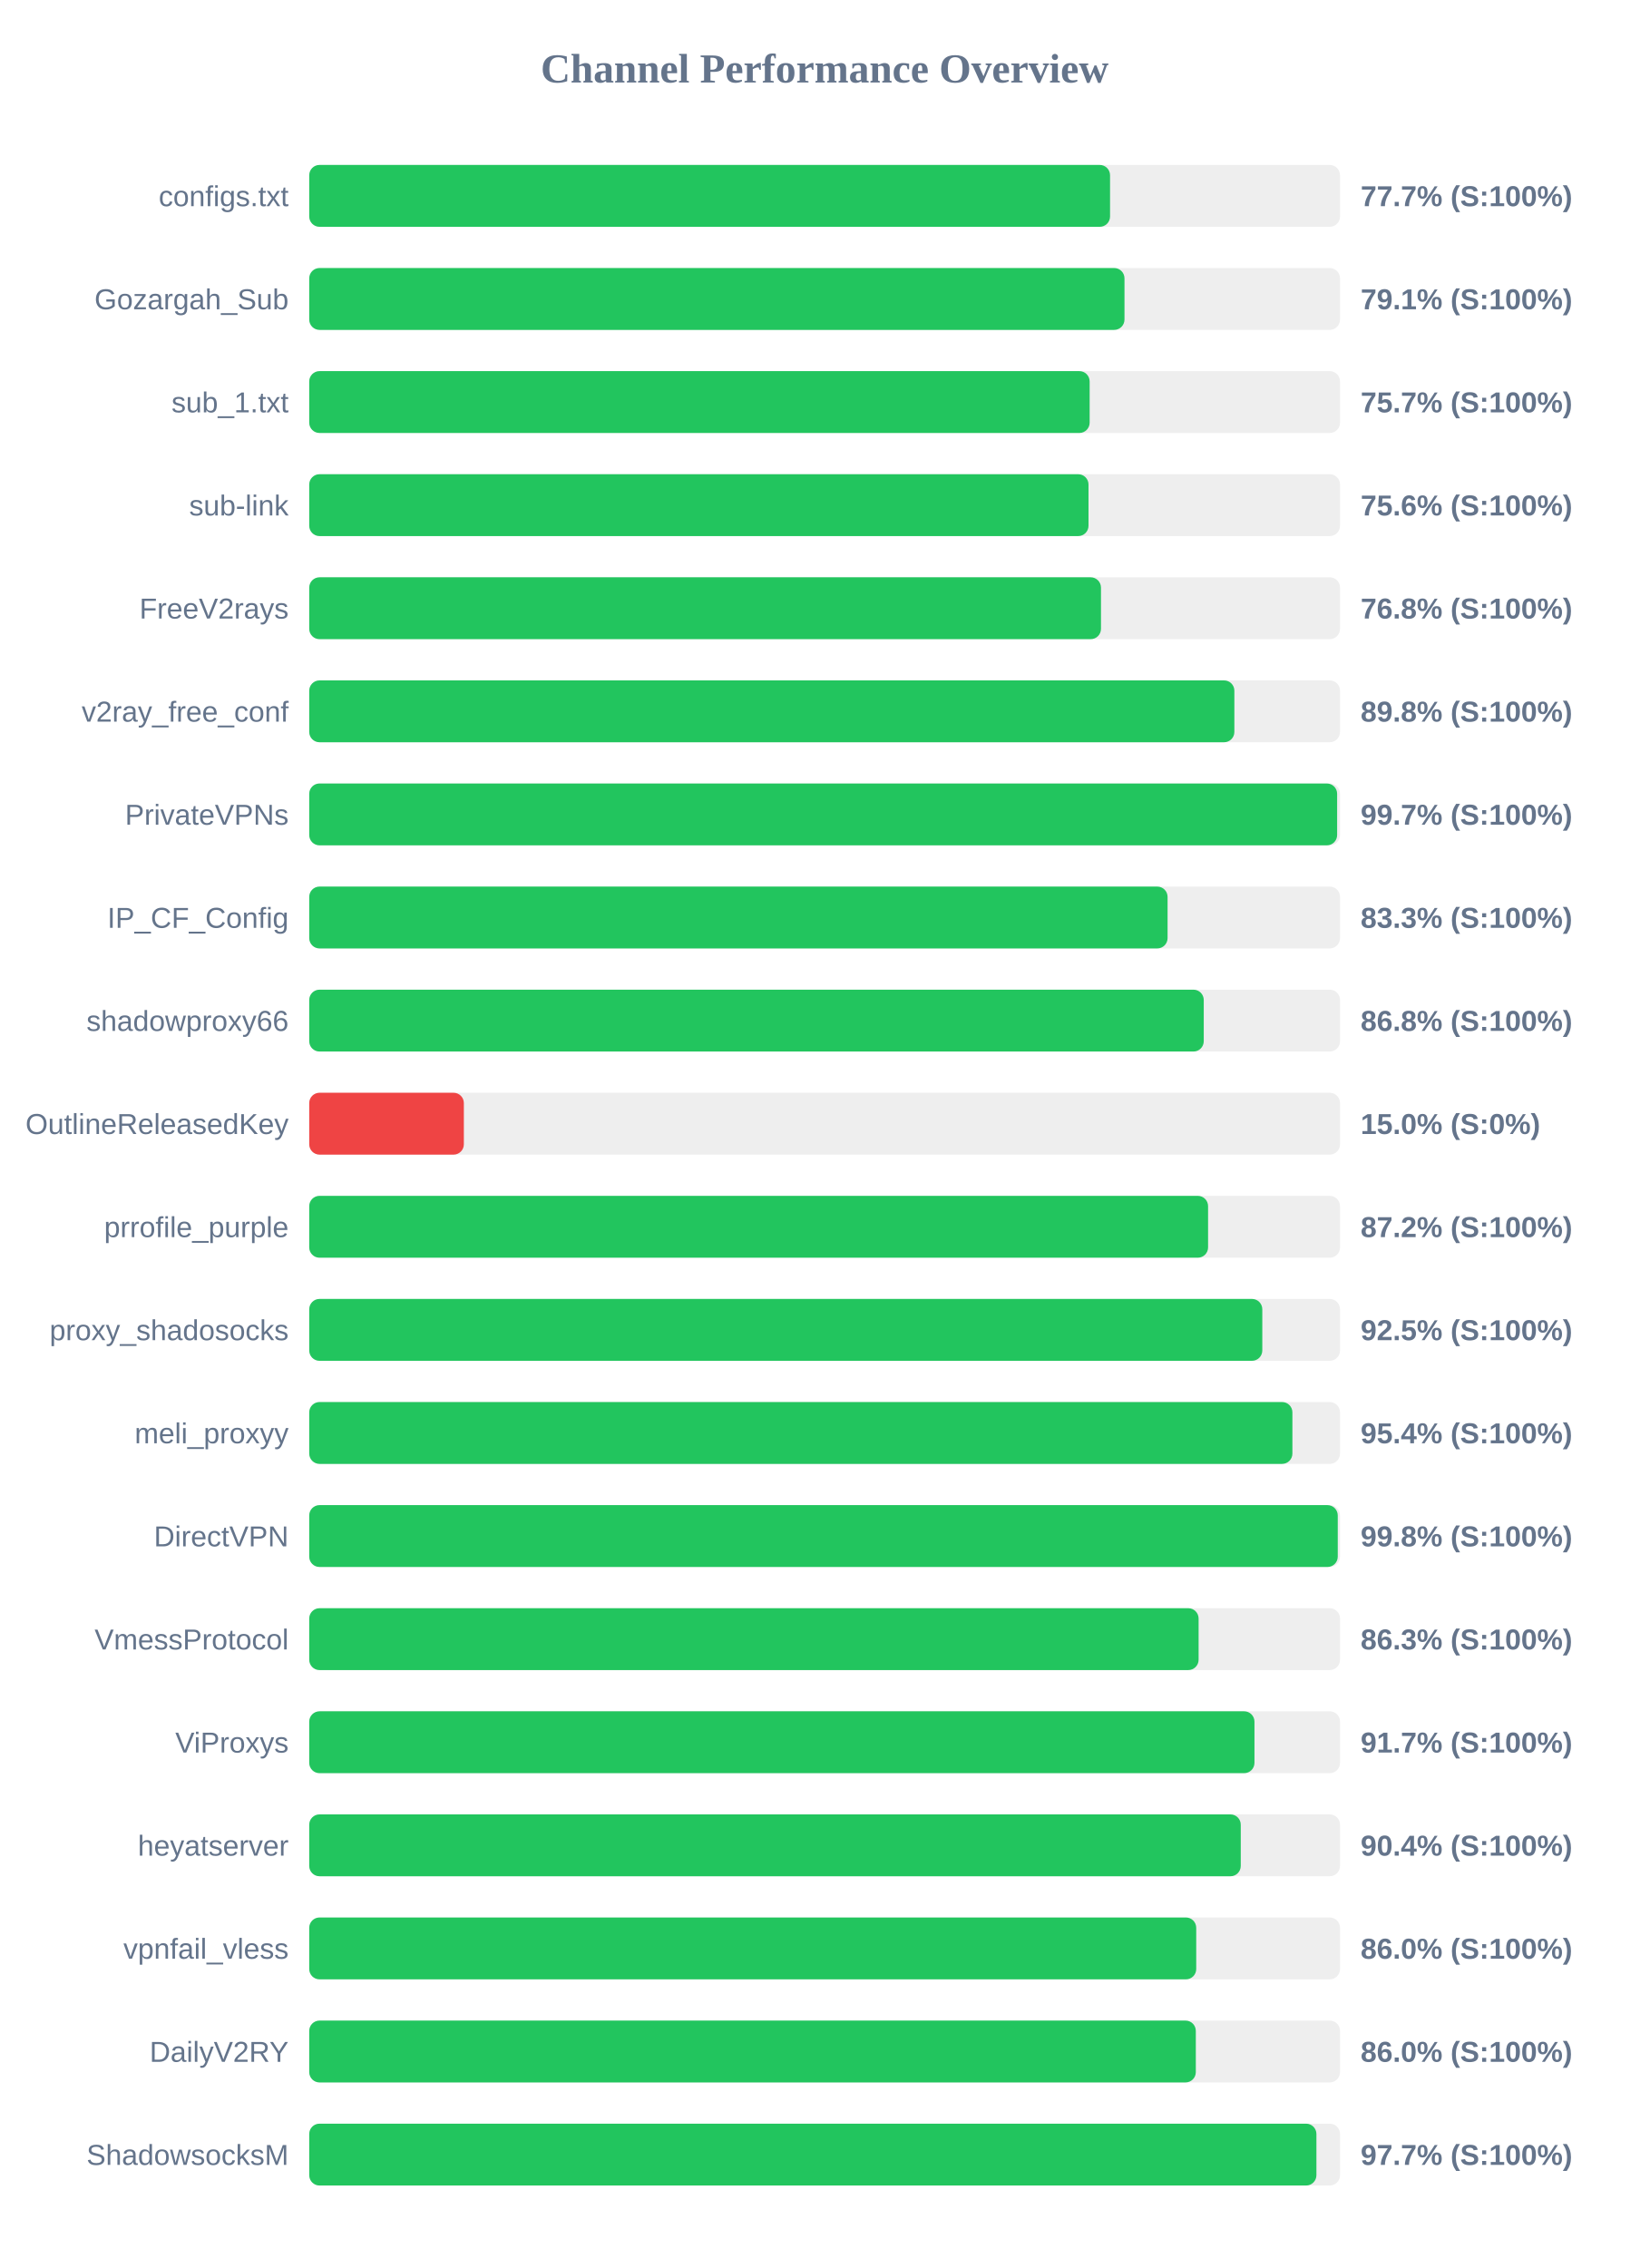
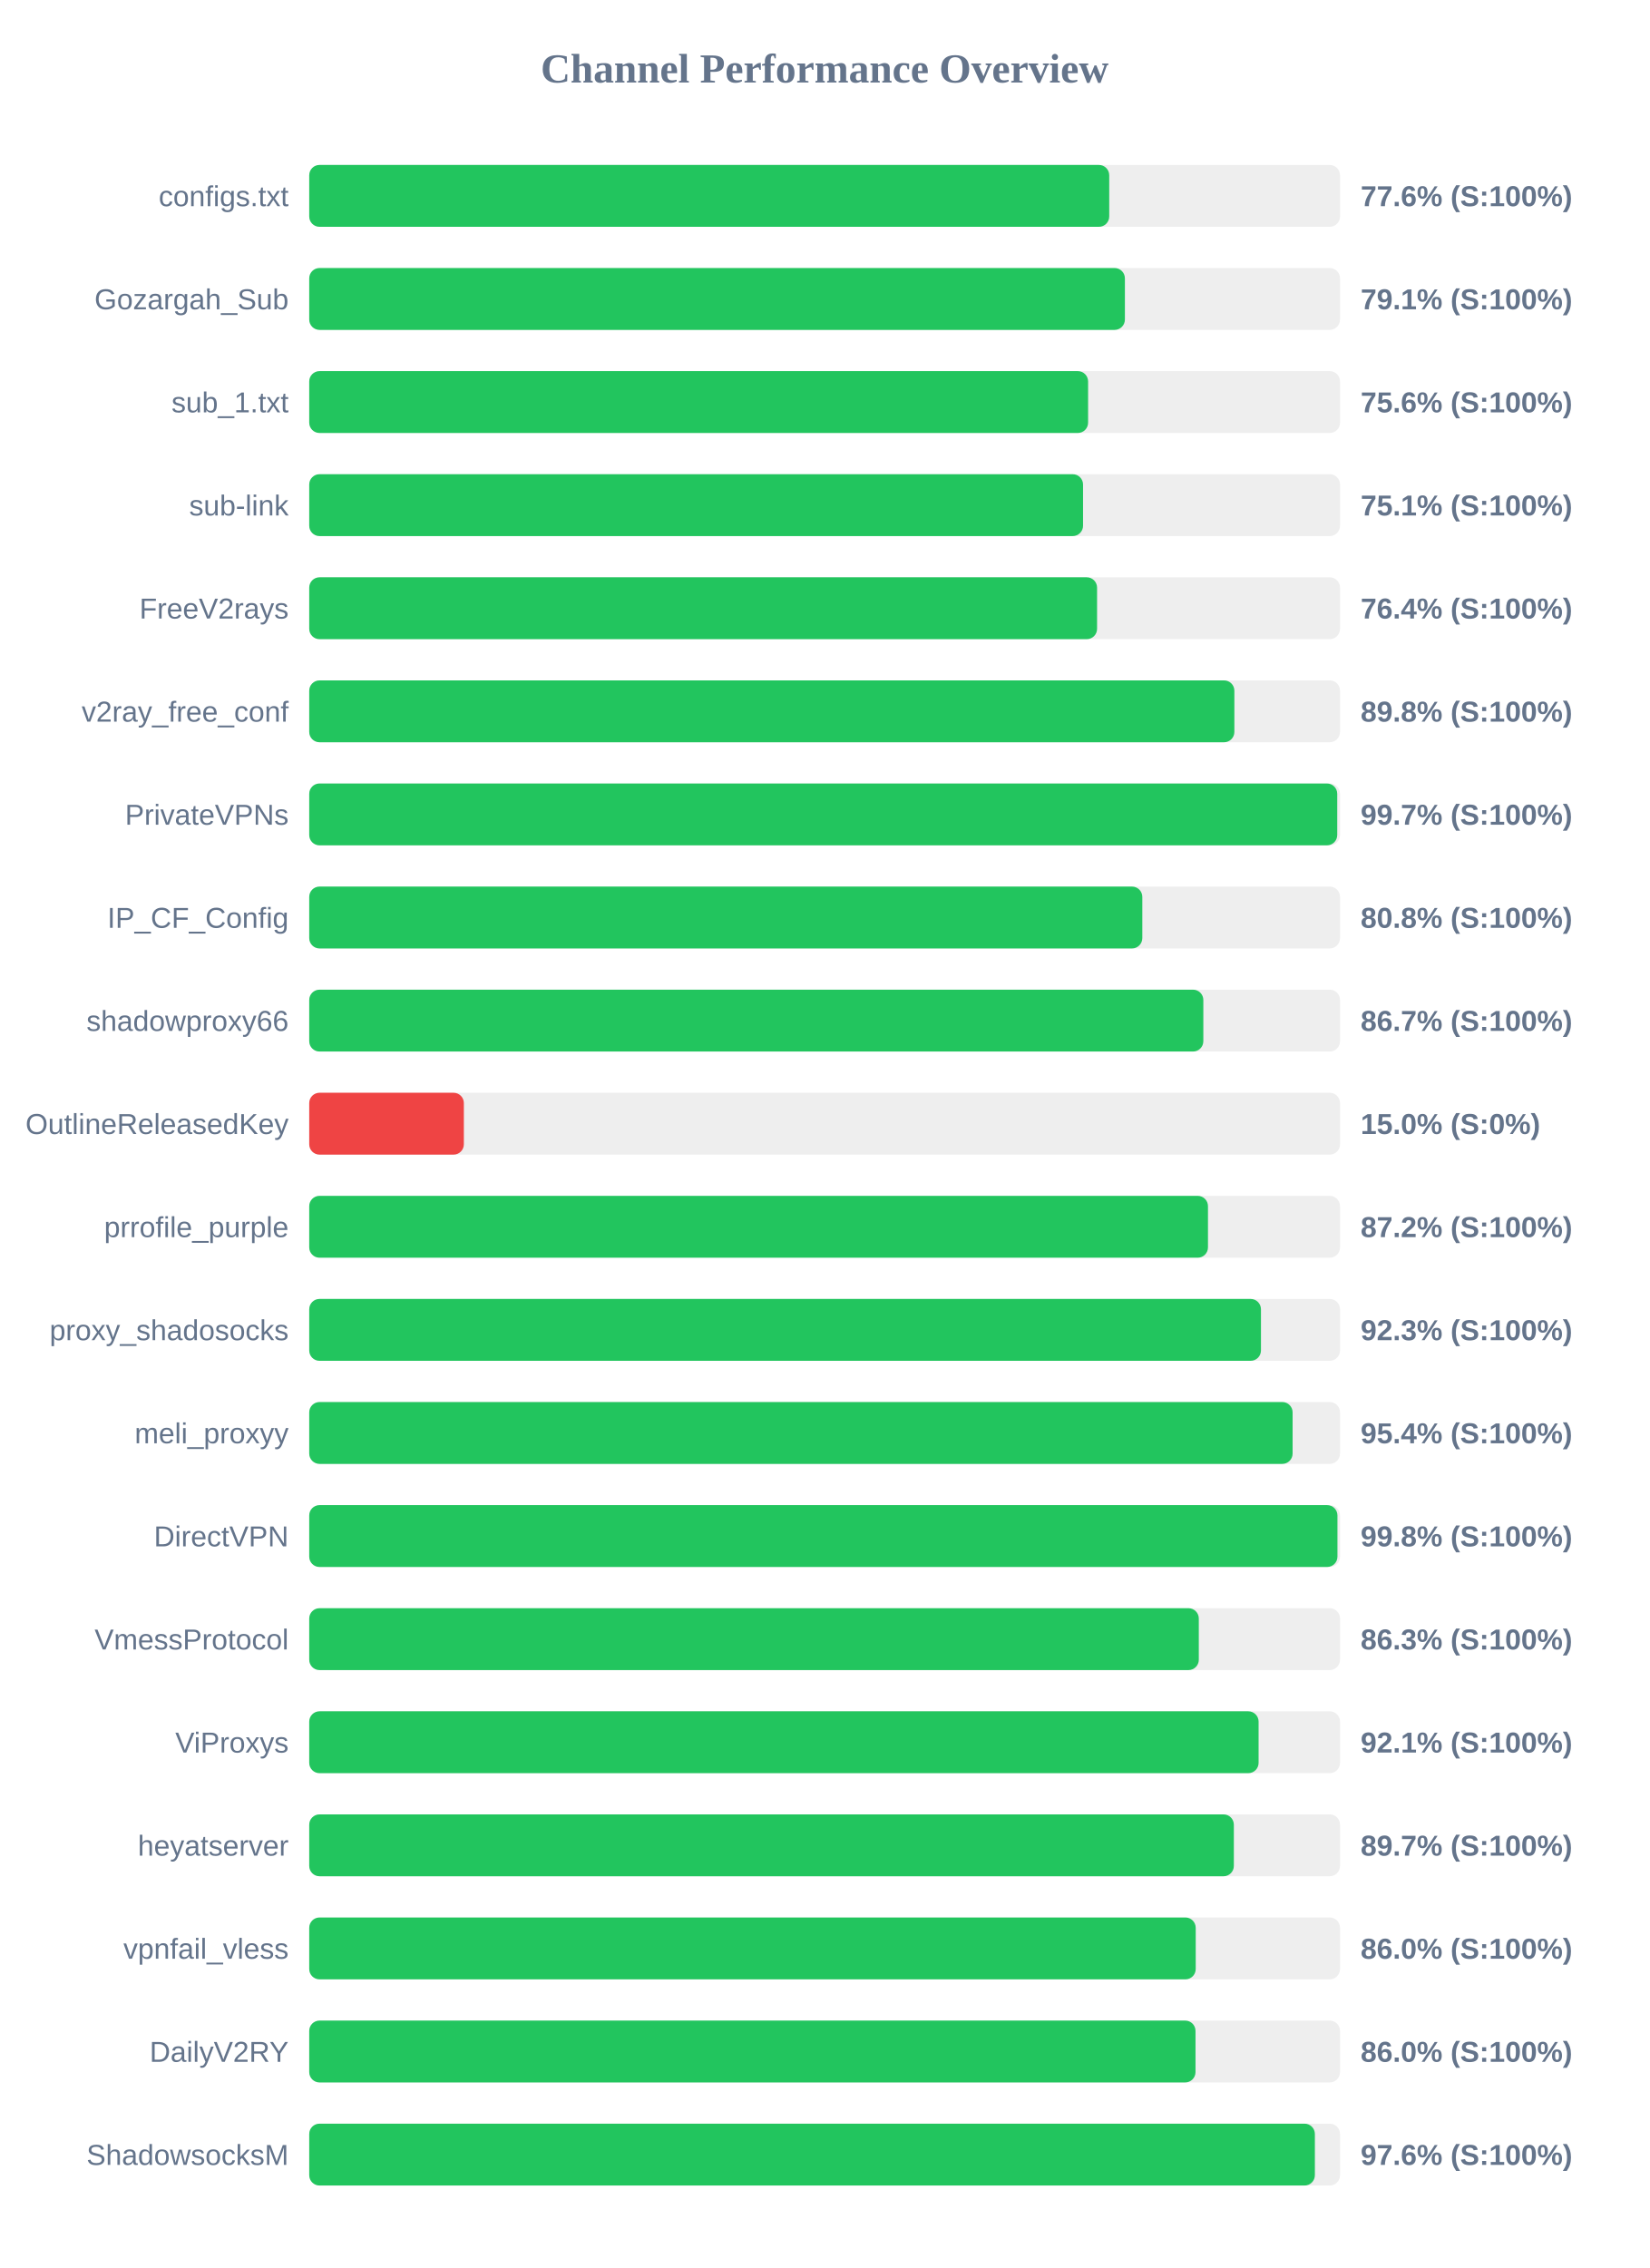
<svg xmlns="http://www.w3.org/2000/svg" width="800" height="1100" version="1.1">
  <style>
        .row { font: 14px Arial; fill: #64748b; }
        .score { font: bold 14px Arial; fill: #64748b; }
    </style>
  <text x="400" y="40" text-anchor="middle" font-size="20px" font-weight="bold" fill="#64748b">Channel Performance Overview</text>
  <rect x="150" y="80" width="500" height="30" fill="#eee" rx="5" />
-   <rect x="150" y="80" width="388.45" height="30" fill="#22c55e" rx="5" />
+   <rect x="150" y="80" width="388.05" height="30" fill="#22c55e" rx="5" />
  <text x="140" y="100" text-anchor="end" class="row">configs.txt</text>
-   <text x="660" y="100" text-anchor="start" class="score">77.7% (S:100%)</text>
+   <text x="660" y="100" text-anchor="start" class="score">77.6% (S:100%)</text>
  <rect x="150" y="130" width="500" height="30" fill="#eee" rx="5" />
-   <rect x="150" y="130" width="395.45" height="30" fill="#22c55e" rx="5" />
+   <rect x="150" y="130" width="395.65" height="30" fill="#22c55e" rx="5" />
  <text x="140" y="150" text-anchor="end" class="row">Gozargah_Sub</text>
  <text x="660" y="150" text-anchor="start" class="score">79.1% (S:100%)</text>
  <rect x="150" y="180" width="500" height="30" fill="#eee" rx="5" />
-   <rect x="150" y="180" width="378.55" height="30" fill="#22c55e" rx="5" />
+   <rect x="150" y="180" width="377.8" height="30" fill="#22c55e" rx="5" />
  <text x="140" y="200" text-anchor="end" class="row">sub_1.txt</text>
-   <text x="660" y="200" text-anchor="start" class="score">75.7% (S:100%)</text>
+   <text x="660" y="200" text-anchor="start" class="score">75.6% (S:100%)</text>
  <rect x="150" y="230" width="500" height="30" fill="#eee" rx="5" />
-   <rect x="150" y="230" width="378.0" height="30" fill="#22c55e" rx="5" />
+   <rect x="150" y="230" width="375.35" height="30" fill="#22c55e" rx="5" />
  <text x="140" y="250" text-anchor="end" class="row">sub-link</text>
-   <text x="660" y="250" text-anchor="start" class="score">75.6% (S:100%)</text>
+   <text x="660" y="250" text-anchor="start" class="score">75.1% (S:100%)</text>
  <rect x="150" y="280" width="500" height="30" fill="#eee" rx="5" />
-   <rect x="150" y="280" width="384.05" height="30" fill="#22c55e" rx="5" />
+   <rect x="150" y="280" width="382.15" height="30" fill="#22c55e" rx="5" />
  <text x="140" y="300" text-anchor="end" class="row">FreeV2rays</text>
-   <text x="660" y="300" text-anchor="start" class="score">76.8% (S:100%)</text>
+   <text x="660" y="300" text-anchor="start" class="score">76.4% (S:100%)</text>
  <rect x="150" y="330" width="500" height="30" fill="#eee" rx="5" />
  <rect x="150" y="330" width="448.75" height="30" fill="#22c55e" rx="5" />
  <text x="140" y="350" text-anchor="end" class="row">v2ray_free_conf</text>
  <text x="660" y="350" text-anchor="start" class="score">89.8% (S:100%)</text>
  <rect x="150" y="380" width="500" height="30" fill="#eee" rx="5" />
-   <rect x="150" y="380" width="498.6" height="30" fill="#22c55e" rx="5" />
+   <rect x="150" y="380" width="498.65" height="30" fill="#22c55e" rx="5" />
  <text x="140" y="400" text-anchor="end" class="row">PrivateVPNs</text>
  <text x="660" y="400" text-anchor="start" class="score">99.7% (S:100%)</text>
  <rect x="150" y="430" width="500" height="30" fill="#eee" rx="5" />
-   <rect x="150" y="430" width="416.35" height="30" fill="#22c55e" rx="5" />
+   <rect x="150" y="430" width="404.1" height="30" fill="#22c55e" rx="5" />
  <text x="140" y="450" text-anchor="end" class="row">IP_CF_Config</text>
-   <text x="660" y="450" text-anchor="start" class="score">83.3% (S:100%)</text>
+   <text x="660" y="450" text-anchor="start" class="score">80.8% (S:100%)</text>
  <rect x="150" y="480" width="500" height="30" fill="#eee" rx="5" />
-   <rect x="150" y="480" width="433.9" height="30" fill="#22c55e" rx="5" />
+   <rect x="150" y="480" width="433.7" height="30" fill="#22c55e" rx="5" />
  <text x="140" y="500" text-anchor="end" class="row">shadowproxy66</text>
-   <text x="660" y="500" text-anchor="start" class="score">86.8% (S:100%)</text>
+   <text x="660" y="500" text-anchor="start" class="score">86.7% (S:100%)</text>
  <rect x="150" y="530" width="500" height="30" fill="#eee" rx="5" />
  <rect x="150" y="530" width="75.0" height="30" fill="#ef4444" rx="5" />
  <text x="140" y="550" text-anchor="end" class="row">OutlineReleasedKey</text>
  <text x="660" y="550" text-anchor="start" class="score">15.0% (S:0%)</text>
  <rect x="150" y="580" width="500" height="30" fill="#eee" rx="5" />
-   <rect x="150" y="580" width="436.0" height="30" fill="#22c55e" rx="5" />
+   <rect x="150" y="580" width="435.95" height="30" fill="#22c55e" rx="5" />
  <text x="140" y="600" text-anchor="end" class="row">prrofile_purple</text>
  <text x="660" y="600" text-anchor="start" class="score">87.2% (S:100%)</text>
  <rect x="150" y="630" width="500" height="30" fill="#eee" rx="5" />
-   <rect x="150" y="630" width="462.3" height="30" fill="#22c55e" rx="5" />
+   <rect x="150" y="630" width="461.65" height="30" fill="#22c55e" rx="5" />
  <text x="140" y="650" text-anchor="end" class="row">proxy_shadosocks</text>
-   <text x="660" y="650" text-anchor="start" class="score">92.5% (S:100%)</text>
+   <text x="660" y="650" text-anchor="start" class="score">92.3% (S:100%)</text>
  <rect x="150" y="680" width="500" height="30" fill="#eee" rx="5" />
-   <rect x="150" y="680" width="476.9" height="30" fill="#22c55e" rx="5" />
+   <rect x="150" y="680" width="477.0" height="30" fill="#22c55e" rx="5" />
  <text x="140" y="700" text-anchor="end" class="row">meli_proxyy</text>
  <text x="660" y="700" text-anchor="start" class="score">95.4% (S:100%)</text>
  <rect x="150" y="730" width="500" height="30" fill="#eee" rx="5" />
-   <rect x="150" y="730" width="498.9" height="30" fill="#22c55e" rx="5" />
+   <rect x="150" y="730" width="498.75" height="30" fill="#22c55e" rx="5" />
  <text x="140" y="750" text-anchor="end" class="row">DirectVPN</text>
  <text x="660" y="750" text-anchor="start" class="score">99.8% (S:100%)</text>
  <rect x="150" y="780" width="500" height="30" fill="#eee" rx="5" />
-   <rect x="150" y="780" width="431.4" height="30" fill="#22c55e" rx="5" />
+   <rect x="150" y="780" width="431.5" height="30" fill="#22c55e" rx="5" />
  <text x="140" y="800" text-anchor="end" class="row">VmessProtocol</text>
  <text x="660" y="800" text-anchor="start" class="score">86.3% (S:100%)</text>
  <rect x="150" y="830" width="500" height="30" fill="#eee" rx="5" />
-   <rect x="150" y="830" width="458.5" height="30" fill="#22c55e" rx="5" />
+   <rect x="150" y="830" width="460.5" height="30" fill="#22c55e" rx="5" />
  <text x="140" y="850" text-anchor="end" class="row">ViProxys</text>
-   <text x="660" y="850" text-anchor="start" class="score">91.7% (S:100%)</text>
+   <text x="660" y="850" text-anchor="start" class="score">92.1% (S:100%)</text>
  <rect x="150" y="880" width="500" height="30" fill="#eee" rx="5" />
-   <rect x="150" y="880" width="451.85" height="30" fill="#22c55e" rx="5" />
+   <rect x="150" y="880" width="448.5" height="30" fill="#22c55e" rx="5" />
  <text x="140" y="900" text-anchor="end" class="row">heyatserver</text>
-   <text x="660" y="900" text-anchor="start" class="score">90.4% (S:100%)</text>
+   <text x="660" y="900" text-anchor="start" class="score">89.7% (S:100%)</text>
  <rect x="150" y="930" width="500" height="30" fill="#eee" rx="5" />
-   <rect x="150" y="930" width="430.25" height="30" fill="#22c55e" rx="5" />
+   <rect x="150" y="930" width="430.0" height="30" fill="#22c55e" rx="5" />
  <text x="140" y="950" text-anchor="end" class="row">vpnfail_vless</text>
  <text x="660" y="950" text-anchor="start" class="score">86.0% (S:100%)</text>
  <rect x="150" y="980" width="500" height="30" fill="#eee" rx="5" />
-   <rect x="150" y="980" width="430.05" height="30" fill="#22c55e" rx="5" />
+   <rect x="150" y="980" width="429.9" height="30" fill="#22c55e" rx="5" />
  <text x="140" y="1000" text-anchor="end" class="row">DailyV2RY</text>
  <text x="660" y="1000" text-anchor="start" class="score">86.0% (S:100%)</text>
  <rect x="150" y="1030" width="500" height="30" fill="#eee" rx="5" />
-   <rect x="150" y="1030" width="488.55" height="30" fill="#22c55e" rx="5" />
+   <rect x="150" y="1030" width="487.8" height="30" fill="#22c55e" rx="5" />
  <text x="140" y="1050" text-anchor="end" class="row">ShadowsocksM</text>
-   <text x="660" y="1050" text-anchor="start" class="score">97.7% (S:100%)</text>
+   <text x="660" y="1050" text-anchor="start" class="score">97.6% (S:100%)</text>
</svg>
